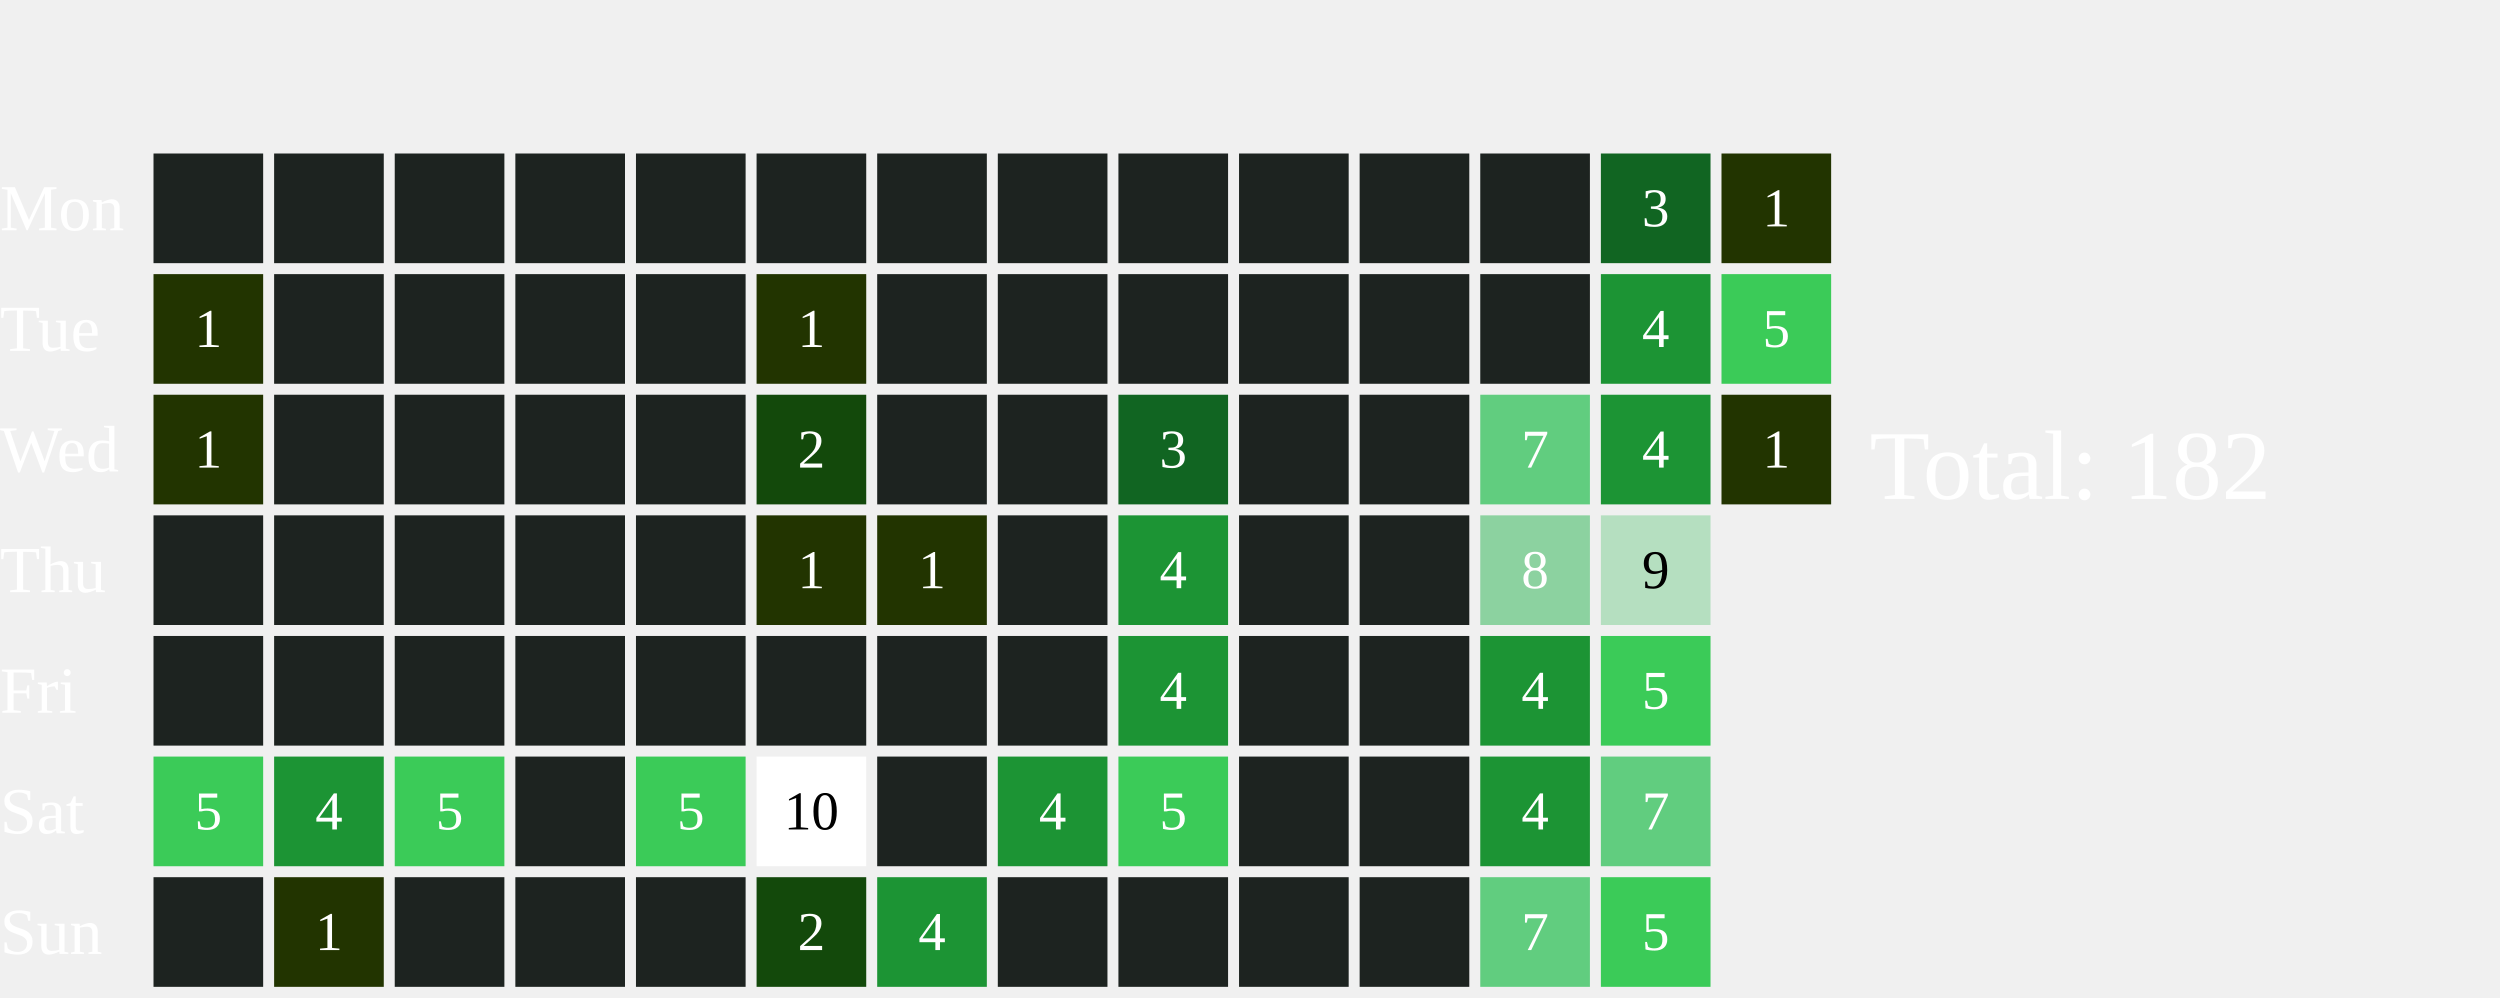
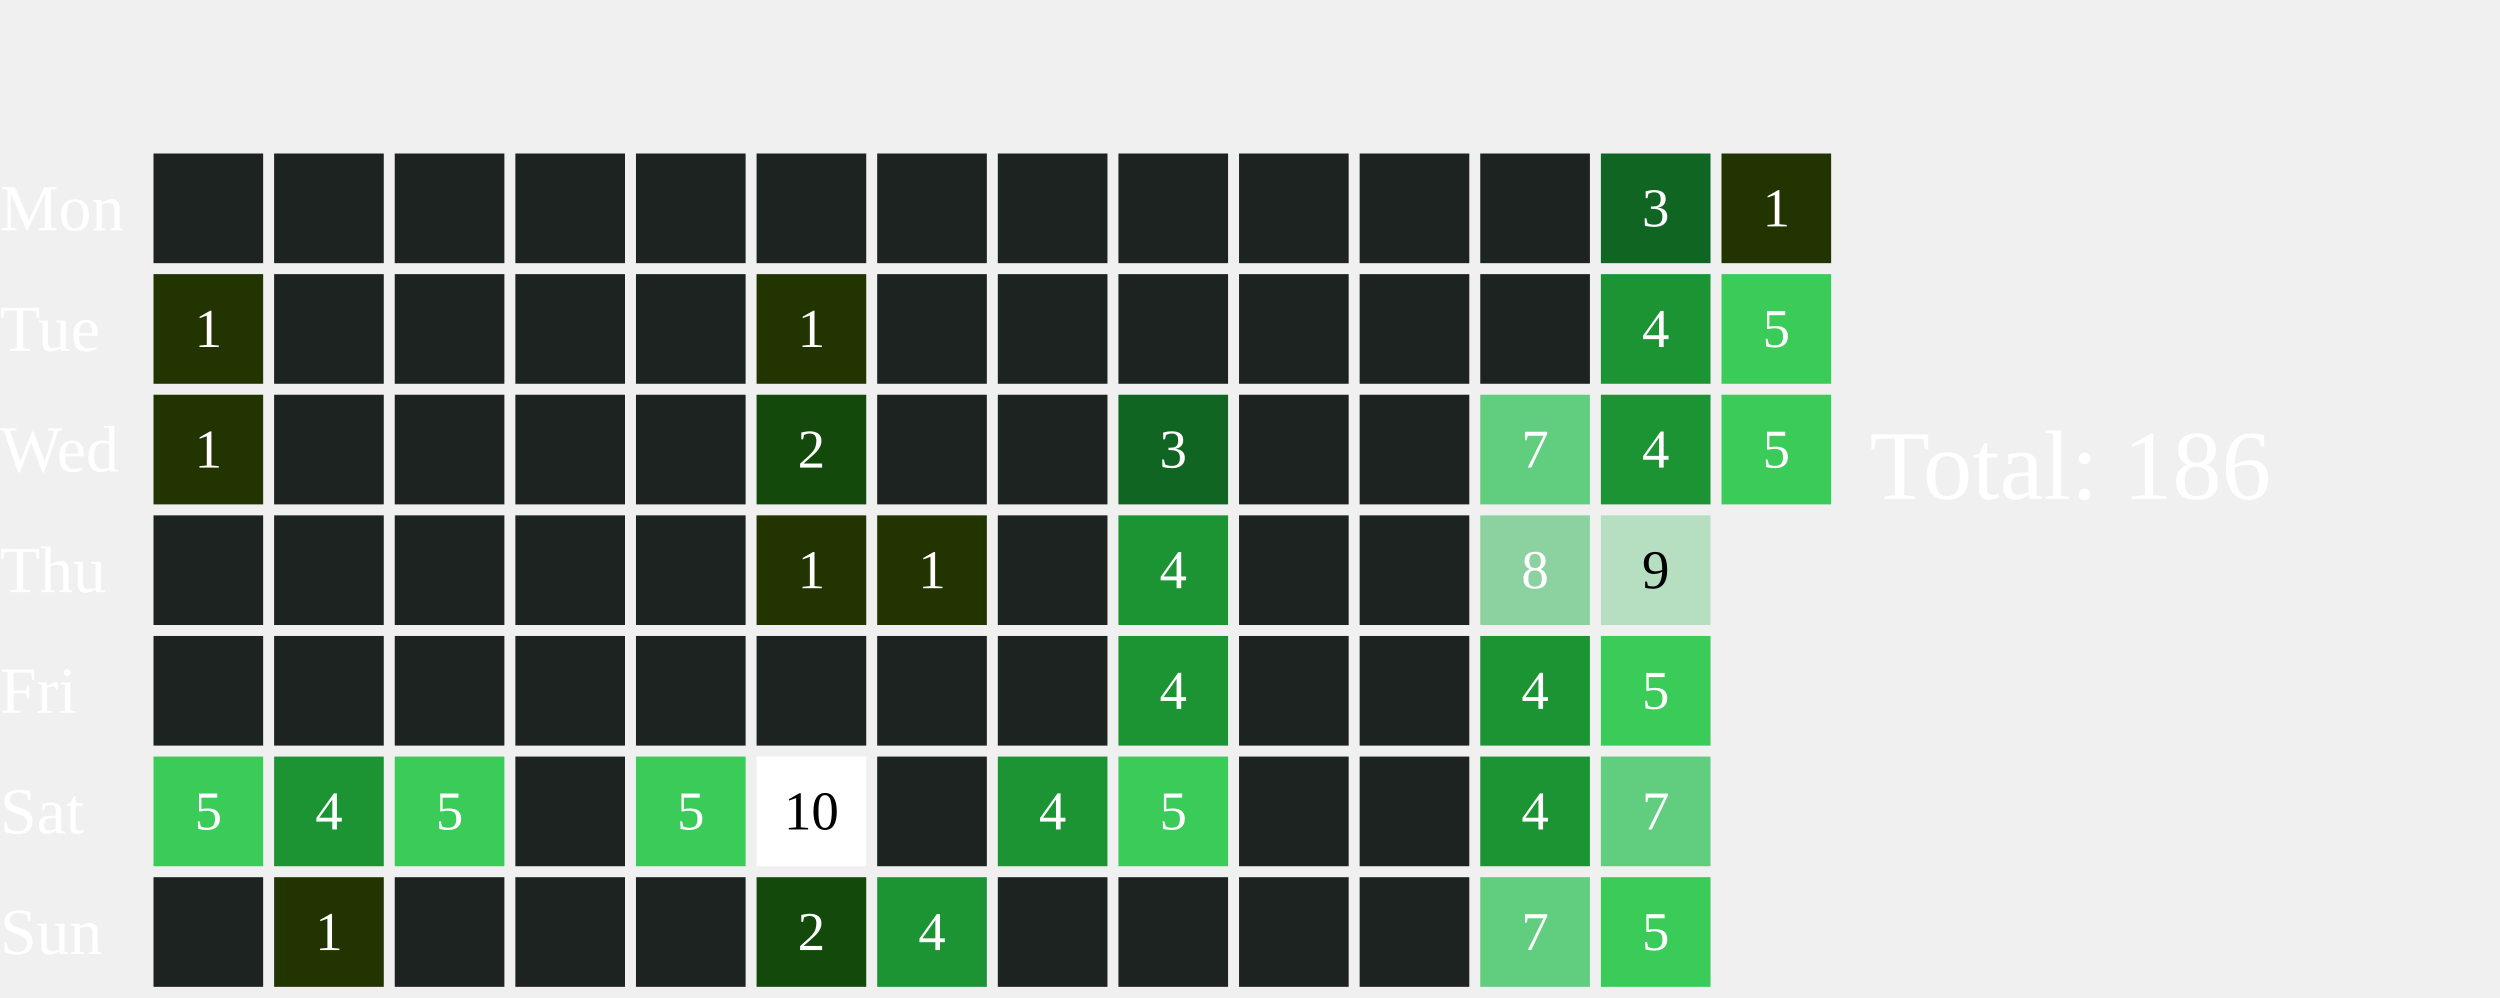
<svg xmlns="http://www.w3.org/2000/svg" width="456" height="182">
  <text x="0" y="42.0" font-size="12" fill="white">Mon</text>
  <text x="0" y="64.0" font-size="12" fill="white">Tue</text>
  <text x="0" y="86.0" font-size="12" fill="white">Wed</text>
  <text x="0" y="108.0" font-size="12" fill="white">Thu</text>
  <text x="0" y="130.0" font-size="12" fill="white">Fri</text>
  <text x="0" y="152.0" font-size="12" fill="white">Sat</text>
  <text x="0" y="174.0" font-size="12" fill="white">Sun</text>
  <rect x="28" y="28" width="20" height="20" fill="#1D2320">
    </rect>
  <rect x="28" y="50" width="20" height="20" fill="#223400">
    </rect>
  <text x="38.0" y="61.0" font-size="10" fill="white" text-anchor="middle" dominant-baseline="middle" pointer-events="none">1</text>
  <rect x="28" y="72" width="20" height="20" fill="#223400">
    </rect>
  <text x="38.0" y="83.0" font-size="10" fill="white" text-anchor="middle" dominant-baseline="middle" pointer-events="none">1</text>
  <rect x="28" y="94" width="20" height="20" fill="#1D2320">
    </rect>
  <rect x="28" y="116" width="20" height="20" fill="#1D2320">
    </rect>
  <rect x="28" y="138" width="20" height="20" fill="#3BCB58">
    </rect>
  <text x="38.0" y="149.0" font-size="10" fill="white" text-anchor="middle" dominant-baseline="middle" pointer-events="none">5</text>
  <rect x="28" y="160" width="20" height="20" fill="#1D2320">
    </rect>
  <rect x="50" y="28" width="20" height="20" fill="#1D2320">
    </rect>
  <rect x="50" y="50" width="20" height="20" fill="#1D2320">
    </rect>
  <rect x="50" y="72" width="20" height="20" fill="#1D2320">
    </rect>
  <rect x="50" y="94" width="20" height="20" fill="#1D2320">
    </rect>
  <rect x="50" y="116" width="20" height="20" fill="#1D2320">
    </rect>
  <rect x="50" y="138" width="20" height="20" fill="#1C9434">
    </rect>
  <text x="60.0" y="149.0" font-size="10" fill="white" text-anchor="middle" dominant-baseline="middle" pointer-events="none">4</text>
  <rect x="50" y="160" width="20" height="20" fill="#223400">
    </rect>
  <text x="60.0" y="171.0" font-size="10" fill="white" text-anchor="middle" dominant-baseline="middle" pointer-events="none">1</text>
  <rect x="72" y="28" width="20" height="20" fill="#1D2320">
    </rect>
  <rect x="72" y="50" width="20" height="20" fill="#1D2320">
    </rect>
  <rect x="72" y="72" width="20" height="20" fill="#1D2320">
    </rect>
  <rect x="72" y="94" width="20" height="20" fill="#1D2320">
    </rect>
  <rect x="72" y="116" width="20" height="20" fill="#1D2320">
    </rect>
  <rect x="72" y="138" width="20" height="20" fill="#3BCB58">
    </rect>
  <text x="82.0" y="149.0" font-size="10" fill="white" text-anchor="middle" dominant-baseline="middle" pointer-events="none">5</text>
  <rect x="72" y="160" width="20" height="20" fill="#1D2320">
    </rect>
  <rect x="94" y="28" width="20" height="20" fill="#1D2320">
    </rect>
  <rect x="94" y="50" width="20" height="20" fill="#1D2320">
    </rect>
  <rect x="94" y="72" width="20" height="20" fill="#1D2320">
    </rect>
  <rect x="94" y="94" width="20" height="20" fill="#1D2320">
    </rect>
  <rect x="94" y="116" width="20" height="20" fill="#1D2320">
    </rect>
  <rect x="94" y="138" width="20" height="20" fill="#1D2320">
    </rect>
  <rect x="94" y="160" width="20" height="20" fill="#1D2320">
    </rect>
  <rect x="116" y="28" width="20" height="20" fill="#1D2320">
    </rect>
  <rect x="116" y="50" width="20" height="20" fill="#1D2320">
    </rect>
  <rect x="116" y="72" width="20" height="20" fill="#1D2320">
    </rect>
  <rect x="116" y="94" width="20" height="20" fill="#1D2320">
    </rect>
  <rect x="116" y="116" width="20" height="20" fill="#1D2320">
    </rect>
  <rect x="116" y="138" width="20" height="20" fill="#3BCB58">
    </rect>
  <text x="126.0" y="149.0" font-size="10" fill="white" text-anchor="middle" dominant-baseline="middle" pointer-events="none">5</text>
  <rect x="116" y="160" width="20" height="20" fill="#1D2320">
    </rect>
  <rect x="138" y="28" width="20" height="20" fill="#1D2320">
    </rect>
  <rect x="138" y="50" width="20" height="20" fill="#223400">
    </rect>
  <text x="148.0" y="61.0" font-size="10" fill="white" text-anchor="middle" dominant-baseline="middle" pointer-events="none">1</text>
  <rect x="138" y="72" width="20" height="20" fill="#13490b">
    </rect>
  <text x="148.0" y="83.0" font-size="10" fill="white" text-anchor="middle" dominant-baseline="middle" pointer-events="none">2</text>
  <rect x="138" y="94" width="20" height="20" fill="#223400">
    </rect>
  <text x="148.0" y="105.0" font-size="10" fill="white" text-anchor="middle" dominant-baseline="middle" pointer-events="none">1</text>
  <rect x="138" y="116" width="20" height="20" fill="#1D2320">
    </rect>
  <rect x="138" y="138" width="20" height="20" fill="#FFFFFF">
    </rect>
  <text x="148.0" y="149.0" font-size="10" fill="#000000" text-anchor="middle" dominant-baseline="middle" pointer-events="none">10</text>
  <rect x="138" y="160" width="20" height="20" fill="#13490b">
    </rect>
  <text x="148.0" y="171.0" font-size="10" fill="white" text-anchor="middle" dominant-baseline="middle" pointer-events="none">2</text>
  <rect x="160" y="28" width="20" height="20" fill="#1D2320">
    </rect>
  <rect x="160" y="50" width="20" height="20" fill="#1D2320">
    </rect>
  <rect x="160" y="72" width="20" height="20" fill="#1D2320">
    </rect>
  <rect x="160" y="94" width="20" height="20" fill="#223400">
    </rect>
  <text x="170.0" y="105.0" font-size="10" fill="white" text-anchor="middle" dominant-baseline="middle" pointer-events="none">1</text>
  <rect x="160" y="116" width="20" height="20" fill="#1D2320">
    </rect>
  <rect x="160" y="138" width="20" height="20" fill="#1D2320">
    </rect>
  <rect x="160" y="160" width="20" height="20" fill="#1C9434">
    </rect>
  <text x="170.0" y="171.0" font-size="10" fill="white" text-anchor="middle" dominant-baseline="middle" pointer-events="none">4</text>
  <rect x="182" y="28" width="20" height="20" fill="#1D2320">
    </rect>
  <rect x="182" y="50" width="20" height="20" fill="#1D2320">
    </rect>
  <rect x="182" y="72" width="20" height="20" fill="#1D2320">
    </rect>
  <rect x="182" y="94" width="20" height="20" fill="#1D2320">
    </rect>
  <rect x="182" y="116" width="20" height="20" fill="#1D2320">
    </rect>
  <rect x="182" y="138" width="20" height="20" fill="#1C9434">
    </rect>
  <text x="192.0" y="149.0" font-size="10" fill="white" text-anchor="middle" dominant-baseline="middle" pointer-events="none">4</text>
  <rect x="182" y="160" width="20" height="20" fill="#1D2320">
    </rect>
  <rect x="204" y="28" width="20" height="20" fill="#1D2320">
    </rect>
  <rect x="204" y="50" width="20" height="20" fill="#1D2320">
    </rect>
  <rect x="204" y="72" width="20" height="20" fill="#116522">
    </rect>
  <text x="214.0" y="83.0" font-size="10" fill="white" text-anchor="middle" dominant-baseline="middle" pointer-events="none">3</text>
  <rect x="204" y="94" width="20" height="20" fill="#1C9434">
    </rect>
  <text x="214.0" y="105.0" font-size="10" fill="white" text-anchor="middle" dominant-baseline="middle" pointer-events="none">4</text>
  <rect x="204" y="116" width="20" height="20" fill="#1C9434">
    </rect>
  <text x="214.0" y="127.0" font-size="10" fill="white" text-anchor="middle" dominant-baseline="middle" pointer-events="none">4</text>
  <rect x="204" y="138" width="20" height="20" fill="#3BCB58">
    </rect>
  <text x="214.0" y="149.0" font-size="10" fill="white" text-anchor="middle" dominant-baseline="middle" pointer-events="none">5</text>
  <rect x="204" y="160" width="20" height="20" fill="#1D2320">
    </rect>
  <rect x="226" y="28" width="20" height="20" fill="#1D2320">
    </rect>
  <rect x="226" y="50" width="20" height="20" fill="#1D2320">
    </rect>
  <rect x="226" y="72" width="20" height="20" fill="#1D2320">
    </rect>
  <rect x="226" y="94" width="20" height="20" fill="#1D2320">
    </rect>
  <rect x="226" y="116" width="20" height="20" fill="#1D2320">
    </rect>
  <rect x="226" y="138" width="20" height="20" fill="#1D2320">
    </rect>
  <rect x="226" y="160" width="20" height="20" fill="#1D2320">
    </rect>
  <rect x="248" y="28" width="20" height="20" fill="#1D2320">
    </rect>
  <rect x="248" y="50" width="20" height="20" fill="#1D2320">
    </rect>
  <rect x="248" y="72" width="20" height="20" fill="#1D2320">
    </rect>
  <rect x="248" y="94" width="20" height="20" fill="#1D2320">
    </rect>
  <rect x="248" y="116" width="20" height="20" fill="#1D2320">
    </rect>
  <rect x="248" y="138" width="20" height="20" fill="#1D2320">
    </rect>
  <rect x="248" y="160" width="20" height="20" fill="#1D2320">
    </rect>
  <rect x="270" y="28" width="20" height="20" fill="#1D2320">
    </rect>
  <rect x="270" y="50" width="20" height="20" fill="#1D2320">
    </rect>
  <rect x="270" y="72" width="20" height="20" fill="#61CD7F">
    </rect>
  <text x="280.0" y="83.0" font-size="10" fill="white" text-anchor="middle" dominant-baseline="middle" pointer-events="none">7</text>
  <rect x="270" y="94" width="20" height="20" fill="#8CD2A0">
    </rect>
  <text x="280.0" y="105.0" font-size="10" fill="white" text-anchor="middle" dominant-baseline="middle" pointer-events="none">8</text>
  <rect x="270" y="116" width="20" height="20" fill="#1C9434">
    </rect>
  <text x="280.0" y="127.0" font-size="10" fill="white" text-anchor="middle" dominant-baseline="middle" pointer-events="none">4</text>
  <rect x="270" y="138" width="20" height="20" fill="#1C9434">
    </rect>
  <text x="280.0" y="149.0" font-size="10" fill="white" text-anchor="middle" dominant-baseline="middle" pointer-events="none">4</text>
  <rect x="270" y="160" width="20" height="20" fill="#61CD7F">
    </rect>
  <text x="280.0" y="171.0" font-size="10" fill="white" text-anchor="middle" dominant-baseline="middle" pointer-events="none">7</text>
  <rect x="292" y="28" width="20" height="20" fill="#116522">
    </rect>
  <text x="302.0" y="39.0" font-size="10" fill="white" text-anchor="middle" dominant-baseline="middle" pointer-events="none">3</text>
  <rect x="292" y="50" width="20" height="20" fill="#1C9434">
    </rect>
  <text x="302.0" y="61.0" font-size="10" fill="white" text-anchor="middle" dominant-baseline="middle" pointer-events="none">4</text>
  <rect x="292" y="72" width="20" height="20" fill="#1C9434">
    </rect>
  <text x="302.0" y="83.0" font-size="10" fill="white" text-anchor="middle" dominant-baseline="middle" pointer-events="none">4</text>
  <rect x="292" y="94" width="20" height="20" fill="#B5DFC0">
    </rect>
  <text x="302.0" y="105.0" font-size="10" fill="#000000" text-anchor="middle" dominant-baseline="middle" pointer-events="none">9</text>
  <rect x="292" y="116" width="20" height="20" fill="#3BCB58">
    </rect>
  <text x="302.0" y="127.0" font-size="10" fill="white" text-anchor="middle" dominant-baseline="middle" pointer-events="none">5</text>
  <rect x="292" y="138" width="20" height="20" fill="#61CD7F">
    </rect>
  <text x="302.0" y="149.0" font-size="10" fill="white" text-anchor="middle" dominant-baseline="middle" pointer-events="none">7</text>
  <rect x="292" y="160" width="20" height="20" fill="#3BCB58">
    </rect>
  <text x="302.0" y="171.0" font-size="10" fill="white" text-anchor="middle" dominant-baseline="middle" pointer-events="none">5</text>
  <rect x="314" y="28" width="20" height="20" fill="#223400">
    </rect>
  <text x="324.0" y="39.0" font-size="10" fill="white" text-anchor="middle" dominant-baseline="middle" pointer-events="none">1</text>
  <rect x="314" y="50" width="20" height="20" fill="#3BCB58">
    </rect>
  <text x="324.0" y="61.0" font-size="10" fill="white" text-anchor="middle" dominant-baseline="middle" pointer-events="none">5</text>
-   <rect x="314" y="72" width="20" height="20" fill="#223400">
-     </rect>
-   <text x="324.0" y="83.0" font-size="10" fill="white" text-anchor="middle" dominant-baseline="middle" pointer-events="none">1</text>
-   <text x="341" y="91.0" font-size="18" fill="white">Total: 182</text>
+   <rect x="314" y="72" width="20" height="20" fill="#3BCB58">
+     </rect>
+   <text x="324.0" y="83.0" font-size="10" fill="white" text-anchor="middle" dominant-baseline="middle" pointer-events="none">5</text>
+   <text x="341" y="91.0" font-size="18" fill="white">Total: 186</text>
</svg>
